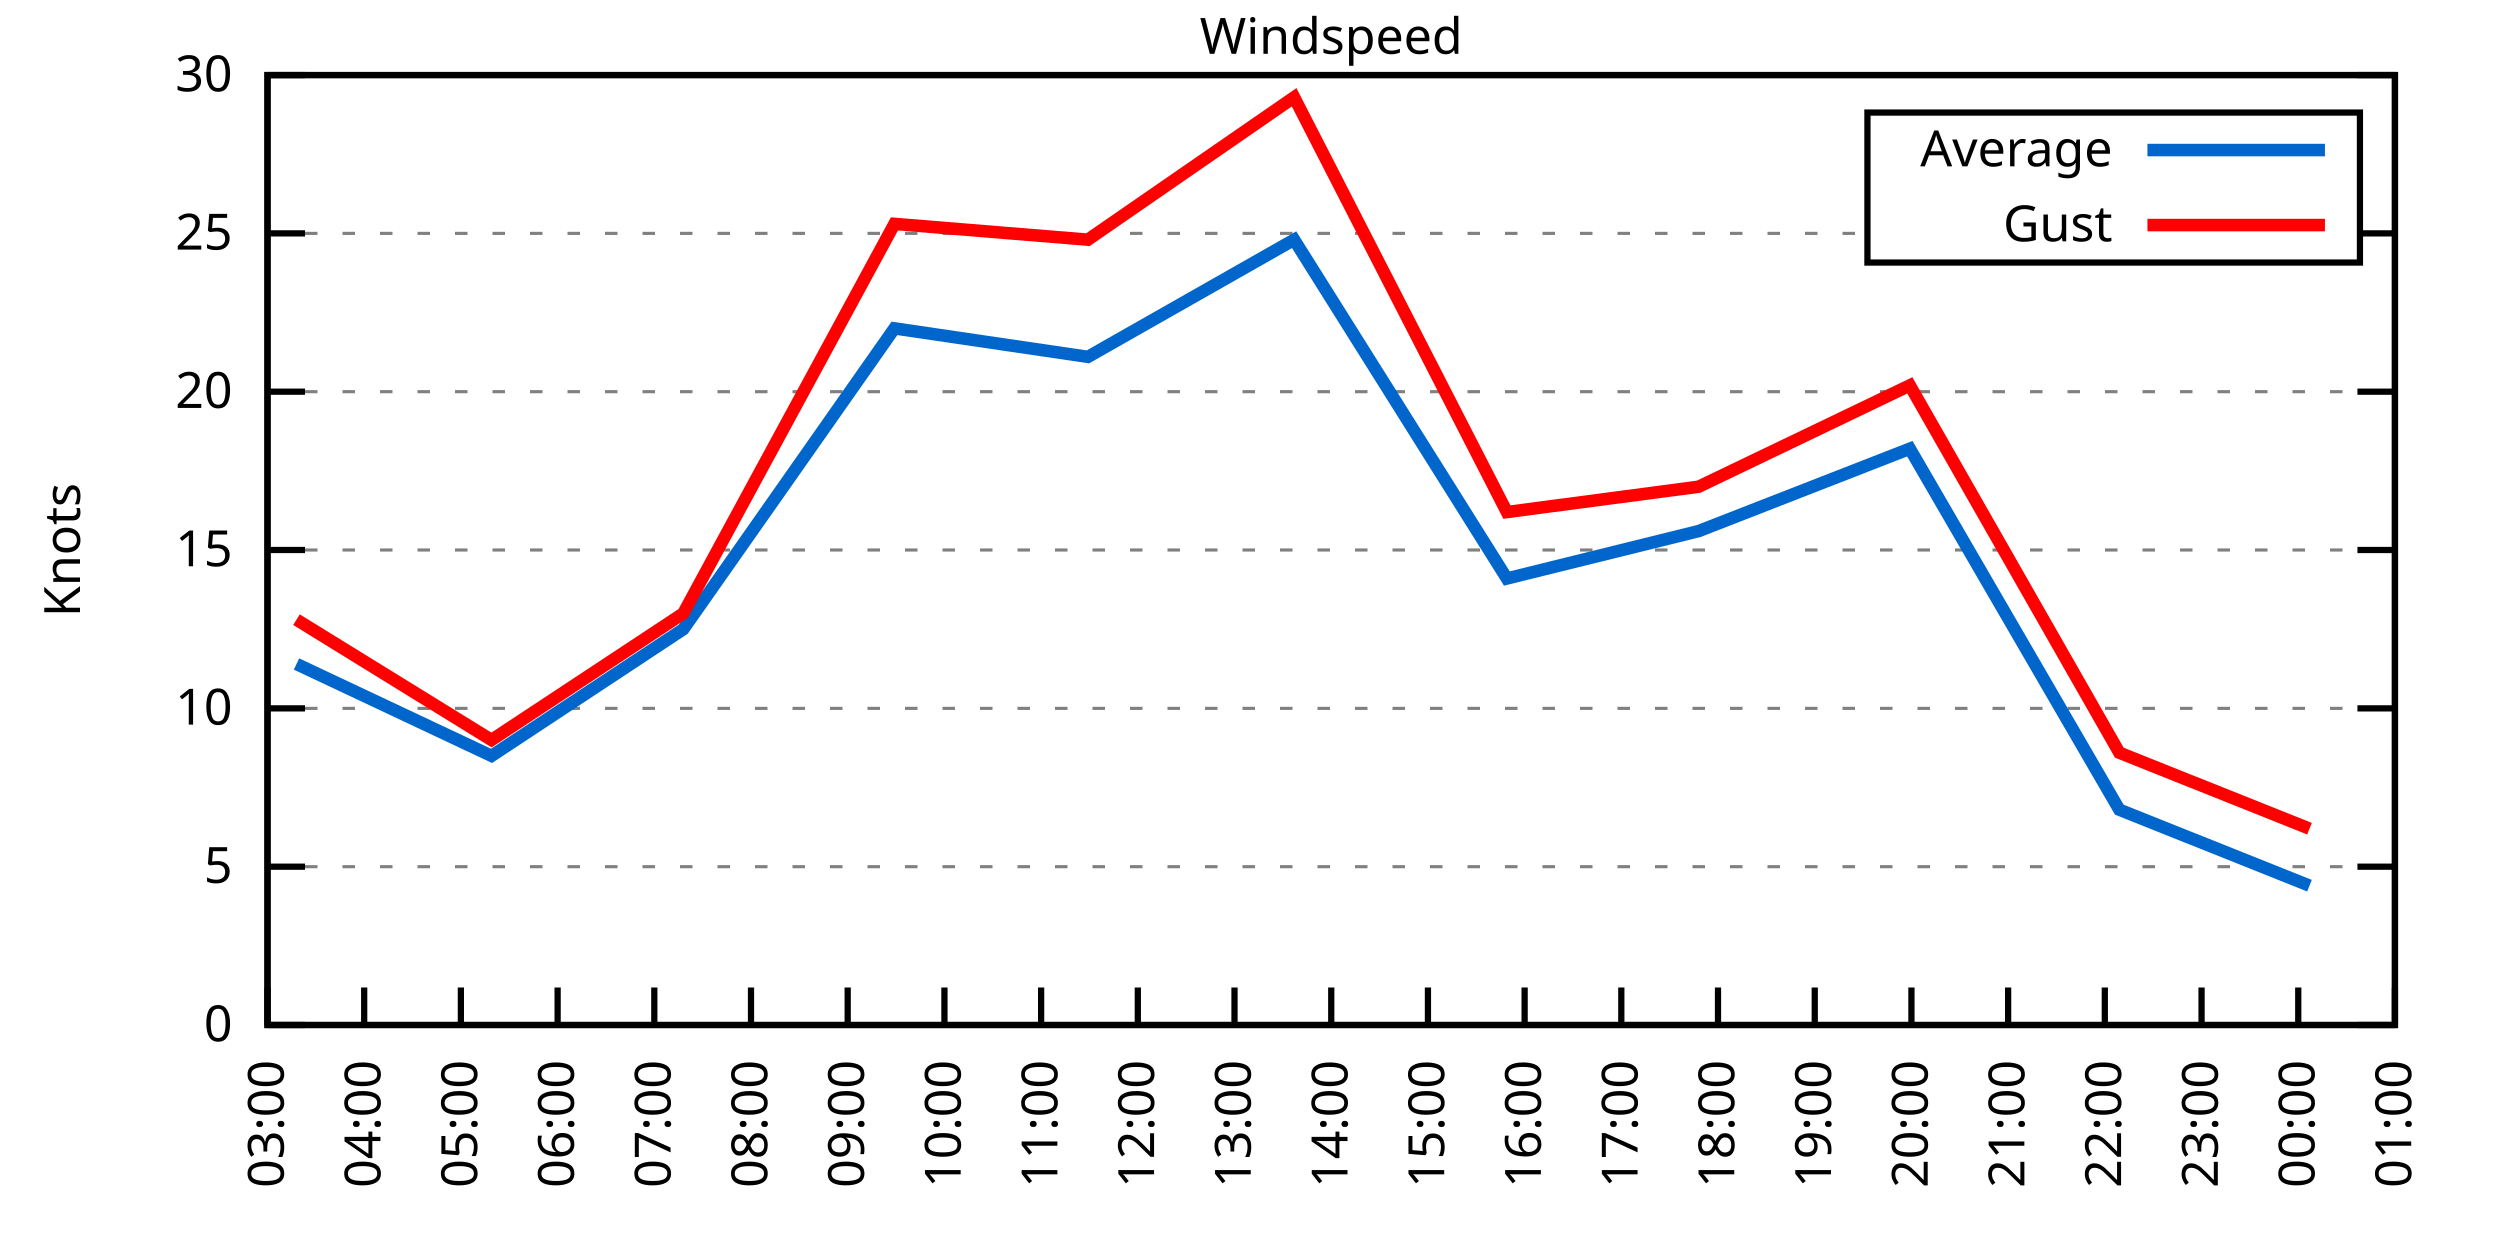
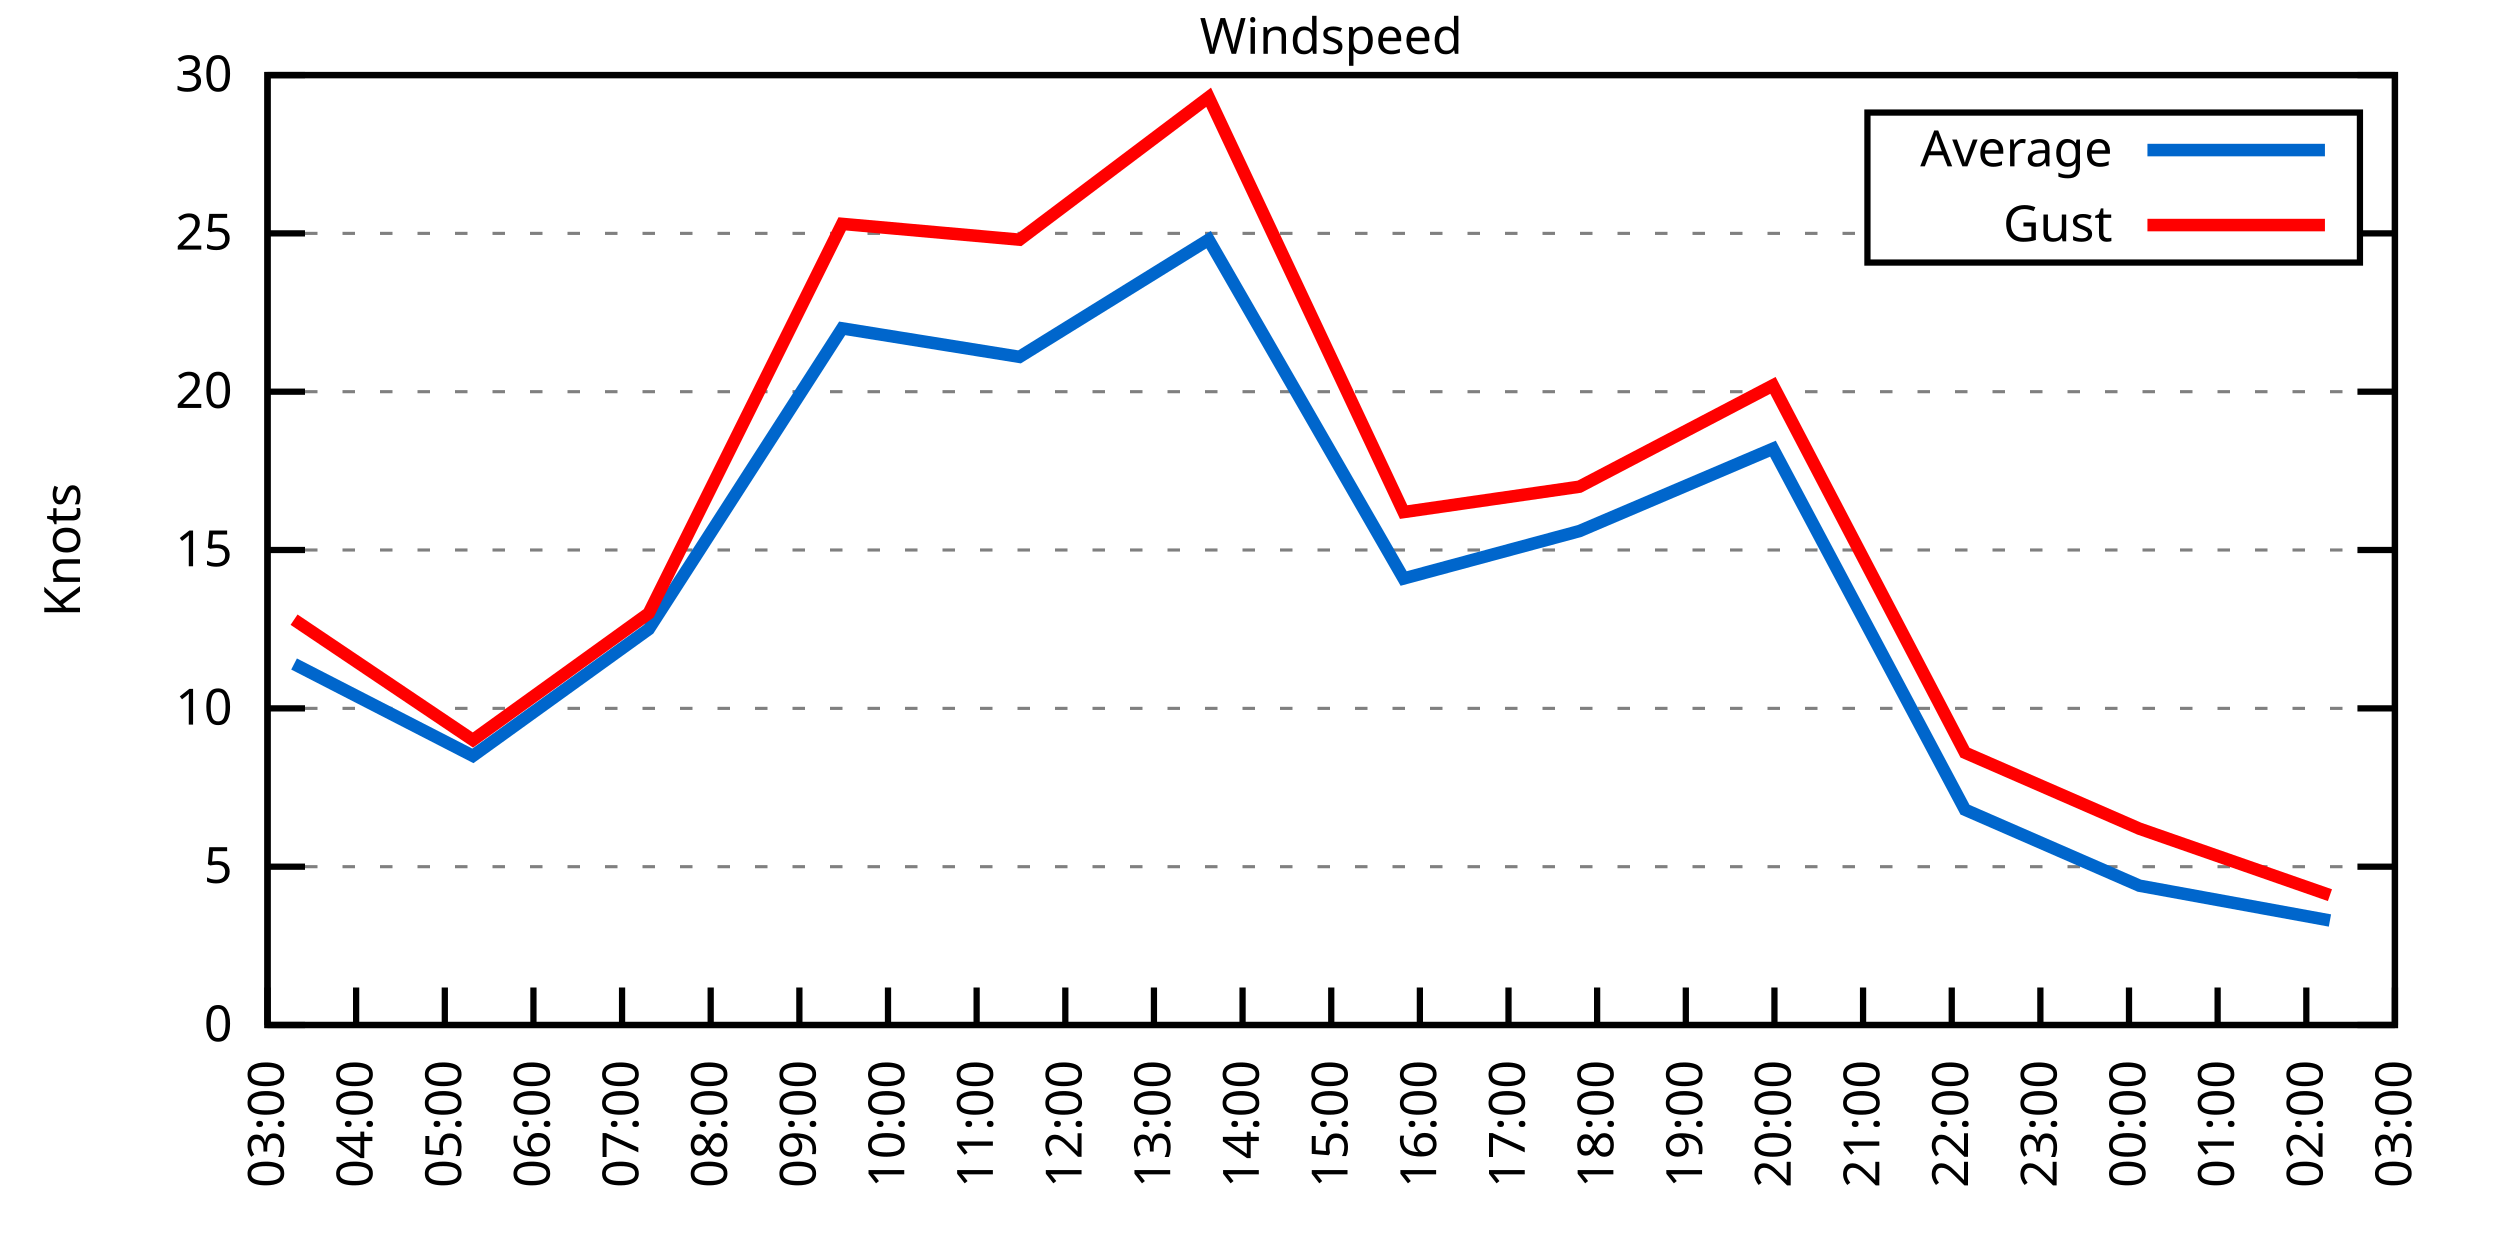
<svg xmlns="http://www.w3.org/2000/svg" xmlns:xlink="http://www.w3.org/1999/xlink" width="400" height="200" viewBox="0 0 400 200">
  <g id="gnuplot_canvas">
    <rect x="0" y="0" width="400" height="200" fill="none" />
    <defs>
      <circle id="gpDot" r="0.5" stroke-width="0.5" stroke="currentColor" />
      <path id="gpPt0" stroke-width="0.333" stroke="currentColor" d="M-1,0 h2 M0,-1 v2" />
      <path id="gpPt1" stroke-width="0.333" stroke="currentColor" d="M-1,-1 L1,1 M1,-1 L-1,1" />
      <path id="gpPt2" stroke-width="0.333" stroke="currentColor" d="M-1,0 L1,0 M0,-1 L0,1 M-1,-1 L1,1 M-1,1 L1,-1" />
      <rect id="gpPt3" stroke-width="0.333" stroke="currentColor" x="-1" y="-1" width="2" height="2" />
      <rect id="gpPt4" stroke-width="0.333" stroke="currentColor" fill="currentColor" x="-1" y="-1" width="2" height="2" />
      <circle id="gpPt5" stroke-width="0.333" stroke="currentColor" cx="0" cy="0" r="1" />
      <use xlink:href="#gpPt5" id="gpPt6" fill="currentColor" stroke="none" />
      <path id="gpPt7" stroke-width="0.333" stroke="currentColor" d="M0,-1.33 L-1.33,0.67 L1.33,0.67 z" />
      <use xlink:href="#gpPt7" id="gpPt8" fill="currentColor" stroke="none" />
      <use xlink:href="#gpPt7" id="gpPt9" stroke="currentColor" transform="rotate(180)" />
      <use xlink:href="#gpPt9" id="gpPt10" fill="currentColor" stroke="none" />
      <use xlink:href="#gpPt3" id="gpPt11" stroke="currentColor" transform="rotate(45)" />
      <use xlink:href="#gpPt11" id="gpPt12" fill="currentColor" stroke="none" />
      <path id="gpPt13" stroke-width="0.333" stroke="currentColor" d="M0,1.330 L1.265,0.411 L0.782,-1.067 L-0.782,-1.076 L-1.265,0.411 z" />
      <use xlink:href="#gpPt13" id="gpPt14" fill="currentColor" stroke="none" />
      <filter id="textbox" filterUnits="objectBoundingBox" x="0" y="0" height="1" width="1">
        <feFlood flood-color="white" flood-opacity="1" result="bgnd" />
        <feComposite in="SourceGraphic" in2="bgnd" operator="atop" />
      </filter>
      <filter id="greybox" filterUnits="objectBoundingBox" x="0" y="0" height="1" width="1">
        <feFlood flood-color="lightgrey" flood-opacity="1" result="grey" />
        <feComposite in="SourceGraphic" in2="grey" operator="atop" />
      </filter>
    </defs>
    <g fill="none" color="white" stroke="currentColor" stroke-width="1.00" stroke-linecap="butt" stroke-linejoin="miter">
</g>
    <g fill="none" color="black" stroke="currentColor" stroke-width="1.00" stroke-linecap="butt" stroke-linejoin="miter">
      <g stroke="none" shape-rendering="crispEdges">
        <polygon fill="rgb(255, 255, 255)" points="42.80,164.00 383.18,164.00 383.18,12.02 42.80,12.02 " />
      </g>
    </g>
    <g fill="none" color="black" stroke="currentColor" stroke-width="1.00" stroke-linecap="butt" stroke-linejoin="miter">
</g>
    <g fill="none" color="black" stroke="black" stroke-width="0.50" stroke-linecap="butt" stroke-linejoin="miter">
</g>
    <g fill="none" color="gray" stroke="currentColor" stroke-width="0.50" stroke-linecap="butt" stroke-linejoin="miter">
      <path stroke="gray" stroke-dasharray="2,4" class="gridline" d="M42.80,164.00 L383.19,164.00  " />
    </g>
    <g fill="none" color="gray" stroke="gray" stroke-width="1.00" stroke-linecap="butt" stroke-linejoin="miter">
</g>
    <g fill="none" color="black" stroke="currentColor" stroke-width="1.00" stroke-linecap="butt" stroke-linejoin="miter">
      <path stroke="black" d="M42.80,164.00 L48.80,164.00 M383.19,164.00 L377.19,164.00  " />
      <g transform="translate(37.20,166.60)" stroke="none" fill="black" font-family="Sans" font-size="8.00" text-anchor="end">
        <text>
          <tspan font-family="Sans"> 0</tspan>
        </text>
      </g>
    </g>
    <g fill="none" color="black" stroke="currentColor" stroke-width="1.00" stroke-linecap="butt" stroke-linejoin="miter">
</g>
    <g fill="none" color="black" stroke="black" stroke-width="0.50" stroke-linecap="butt" stroke-linejoin="miter">
</g>
    <g fill="none" color="gray" stroke="currentColor" stroke-width="0.50" stroke-linecap="butt" stroke-linejoin="miter">
      <path stroke="gray" stroke-dasharray="2,4" class="gridline" d="M42.80,138.67 L383.19,138.67  " />
    </g>
    <g fill="none" color="gray" stroke="gray" stroke-width="1.00" stroke-linecap="butt" stroke-linejoin="miter">
</g>
    <g fill="none" color="black" stroke="currentColor" stroke-width="1.00" stroke-linecap="butt" stroke-linejoin="miter">
      <path stroke="black" d="M42.80,138.67 L48.80,138.67 M383.19,138.67 L377.19,138.67  " />
      <g transform="translate(37.20,141.27)" stroke="none" fill="black" font-family="Sans" font-size="8.00" text-anchor="end">
        <text>
          <tspan font-family="Sans"> 5</tspan>
        </text>
      </g>
    </g>
    <g fill="none" color="black" stroke="currentColor" stroke-width="1.00" stroke-linecap="butt" stroke-linejoin="miter">
</g>
    <g fill="none" color="black" stroke="black" stroke-width="0.50" stroke-linecap="butt" stroke-linejoin="miter">
</g>
    <g fill="none" color="gray" stroke="currentColor" stroke-width="0.50" stroke-linecap="butt" stroke-linejoin="miter">
      <path stroke="gray" stroke-dasharray="2,4" class="gridline" d="M42.80,113.34 L383.19,113.34  " />
    </g>
    <g fill="none" color="gray" stroke="gray" stroke-width="1.00" stroke-linecap="butt" stroke-linejoin="miter">
</g>
    <g fill="none" color="black" stroke="currentColor" stroke-width="1.00" stroke-linecap="butt" stroke-linejoin="miter">
      <path stroke="black" d="M42.80,113.34 L48.80,113.34 M383.19,113.34 L377.19,113.34  " />
      <g transform="translate(37.20,115.94)" stroke="none" fill="black" font-family="Sans" font-size="8.00" text-anchor="end">
        <text>
          <tspan font-family="Sans"> 10</tspan>
        </text>
      </g>
    </g>
    <g fill="none" color="black" stroke="currentColor" stroke-width="1.00" stroke-linecap="butt" stroke-linejoin="miter">
</g>
    <g fill="none" color="black" stroke="black" stroke-width="0.50" stroke-linecap="butt" stroke-linejoin="miter">
</g>
    <g fill="none" color="gray" stroke="currentColor" stroke-width="0.50" stroke-linecap="butt" stroke-linejoin="miter">
      <path stroke="gray" stroke-dasharray="2,4" class="gridline" d="M42.80,88.00 L383.19,88.00  " />
    </g>
    <g fill="none" color="gray" stroke="gray" stroke-width="1.00" stroke-linecap="butt" stroke-linejoin="miter">
</g>
    <g fill="none" color="black" stroke="currentColor" stroke-width="1.00" stroke-linecap="butt" stroke-linejoin="miter">
      <path stroke="black" d="M42.80,88.00 L48.80,88.00 M383.19,88.00 L377.19,88.00  " />
      <g transform="translate(37.20,90.60)" stroke="none" fill="black" font-family="Sans" font-size="8.00" text-anchor="end">
        <text>
          <tspan font-family="Sans"> 15</tspan>
        </text>
      </g>
    </g>
    <g fill="none" color="black" stroke="currentColor" stroke-width="1.00" stroke-linecap="butt" stroke-linejoin="miter">
</g>
    <g fill="none" color="black" stroke="black" stroke-width="0.50" stroke-linecap="butt" stroke-linejoin="miter">
</g>
    <g fill="none" color="gray" stroke="currentColor" stroke-width="0.50" stroke-linecap="butt" stroke-linejoin="miter">
      <path stroke="gray" stroke-dasharray="2,4" class="gridline" d="M42.80,62.67 L383.19,62.67  " />
    </g>
    <g fill="none" color="gray" stroke="gray" stroke-width="1.00" stroke-linecap="butt" stroke-linejoin="miter">
</g>
    <g fill="none" color="black" stroke="currentColor" stroke-width="1.00" stroke-linecap="butt" stroke-linejoin="miter">
      <path stroke="black" d="M42.80,62.67 L48.80,62.67 M383.19,62.67 L377.19,62.67  " />
      <g transform="translate(37.20,65.27)" stroke="none" fill="black" font-family="Sans" font-size="8.00" text-anchor="end">
        <text>
          <tspan font-family="Sans"> 20</tspan>
        </text>
      </g>
    </g>
    <g fill="none" color="black" stroke="currentColor" stroke-width="1.00" stroke-linecap="butt" stroke-linejoin="miter">
</g>
    <g fill="none" color="black" stroke="black" stroke-width="0.50" stroke-linecap="butt" stroke-linejoin="miter">
</g>
    <g fill="none" color="gray" stroke="currentColor" stroke-width="0.50" stroke-linecap="butt" stroke-linejoin="miter">
      <path stroke="gray" stroke-dasharray="2,4" class="gridline" d="M42.80,37.34 L298.79,37.34 M377.59,37.34 L383.19,37.34  " />
    </g>
    <g fill="none" color="gray" stroke="gray" stroke-width="1.00" stroke-linecap="butt" stroke-linejoin="miter">
</g>
    <g fill="none" color="black" stroke="currentColor" stroke-width="1.00" stroke-linecap="butt" stroke-linejoin="miter">
      <path stroke="black" d="M42.80,37.34 L48.80,37.34 M383.19,37.34 L377.19,37.34  " />
      <g transform="translate(37.20,39.94)" stroke="none" fill="black" font-family="Sans" font-size="8.00" text-anchor="end">
        <text>
          <tspan font-family="Sans"> 25</tspan>
        </text>
      </g>
    </g>
    <g fill="none" color="black" stroke="currentColor" stroke-width="1.00" stroke-linecap="butt" stroke-linejoin="miter">
</g>
    <g fill="none" color="black" stroke="black" stroke-width="0.50" stroke-linecap="butt" stroke-linejoin="miter">
</g>
    <g fill="none" color="gray" stroke="currentColor" stroke-width="0.50" stroke-linecap="butt" stroke-linejoin="miter">
      <path stroke="gray" stroke-dasharray="2,4" class="gridline" d="M42.80,12.01 L383.19,12.01  " />
    </g>
    <g fill="none" color="gray" stroke="gray" stroke-width="1.00" stroke-linecap="butt" stroke-linejoin="miter">
</g>
    <g fill="none" color="black" stroke="currentColor" stroke-width="1.00" stroke-linecap="butt" stroke-linejoin="miter">
      <path stroke="black" d="M42.80,12.01 L48.80,12.01 M383.19,12.01 L377.19,12.01  " />
      <g transform="translate(37.20,14.61)" stroke="none" fill="black" font-family="Sans" font-size="8.00" text-anchor="end">
        <text>
          <tspan font-family="Sans"> 30</tspan>
        </text>
      </g>
    </g>
    <g fill="none" color="black" stroke="currentColor" stroke-width="1.00" stroke-linecap="butt" stroke-linejoin="miter">
      <path stroke="black" d="M42.80,164.00 L42.80,158.00  " />
      <g transform="translate(45.40,169.60) rotate(270.00)" stroke="none" fill="black" font-family="Sans" font-size="8.00" text-anchor="end">
        <text>
          <tspan font-family="Sans">03:00</tspan>
        </text>
      </g>
    </g>
    <g fill="none" color="black" stroke="currentColor" stroke-width="1.00" stroke-linecap="butt" stroke-linejoin="miter">
-       <path stroke="black" d="M58.27,164.00 L58.27,158.00  " />
-       <g transform="translate(60.87,169.60) rotate(270.00)" stroke="none" fill="black" font-family="Sans" font-size="8.00" text-anchor="end">
+       <path stroke="black" d="M56.98,164.00 L56.98,158.00  " />
+       <g transform="translate(59.58,169.60) rotate(270.00)" stroke="none" fill="black" font-family="Sans" font-size="8.00" text-anchor="end">
        <text>
          <tspan font-family="Sans">04:00</tspan>
        </text>
      </g>
    </g>
    <g fill="none" color="black" stroke="currentColor" stroke-width="1.00" stroke-linecap="butt" stroke-linejoin="miter">
-       <path stroke="black" d="M73.74,164.00 L73.74,158.00  " />
-       <g transform="translate(76.34,169.60) rotate(270.00)" stroke="none" fill="black" font-family="Sans" font-size="8.00" text-anchor="end">
+       <path stroke="black" d="M71.17,164.00 L71.17,158.00  " />
+       <g transform="translate(73.77,169.60) rotate(270.00)" stroke="none" fill="black" font-family="Sans" font-size="8.00" text-anchor="end">
        <text>
          <tspan font-family="Sans">05:00</tspan>
        </text>
      </g>
    </g>
    <g fill="none" color="black" stroke="currentColor" stroke-width="1.00" stroke-linecap="butt" stroke-linejoin="miter">
-       <path stroke="black" d="M89.22,164.00 L89.22,158.00  " />
-       <g transform="translate(91.82,169.60) rotate(270.00)" stroke="none" fill="black" font-family="Sans" font-size="8.00" text-anchor="end">
+       <path stroke="black" d="M85.35,164.00 L85.35,158.00  " />
+       <g transform="translate(87.95,169.60) rotate(270.00)" stroke="none" fill="black" font-family="Sans" font-size="8.00" text-anchor="end">
        <text>
          <tspan font-family="Sans">06:00</tspan>
        </text>
      </g>
    </g>
    <g fill="none" color="black" stroke="currentColor" stroke-width="1.00" stroke-linecap="butt" stroke-linejoin="miter">
-       <path stroke="black" d="M104.69,164.00 L104.69,158.00  " />
-       <g transform="translate(107.29,169.60) rotate(270.00)" stroke="none" fill="black" font-family="Sans" font-size="8.00" text-anchor="end">
+       <path stroke="black" d="M99.53,164.00 L99.53,158.00  " />
+       <g transform="translate(102.13,169.60) rotate(270.00)" stroke="none" fill="black" font-family="Sans" font-size="8.00" text-anchor="end">
        <text>
          <tspan font-family="Sans">07:00</tspan>
        </text>
      </g>
    </g>
    <g fill="none" color="black" stroke="currentColor" stroke-width="1.00" stroke-linecap="butt" stroke-linejoin="miter">
-       <path stroke="black" d="M120.16,164.00 L120.16,158.00  " />
-       <g transform="translate(122.76,169.60) rotate(270.00)" stroke="none" fill="black" font-family="Sans" font-size="8.00" text-anchor="end">
+       <path stroke="black" d="M113.71,164.00 L113.71,158.00  " />
+       <g transform="translate(116.31,169.60) rotate(270.00)" stroke="none" fill="black" font-family="Sans" font-size="8.00" text-anchor="end">
        <text>
          <tspan font-family="Sans">08:00</tspan>
        </text>
      </g>
    </g>
    <g fill="none" color="black" stroke="currentColor" stroke-width="1.00" stroke-linecap="butt" stroke-linejoin="miter">
-       <path stroke="black" d="M135.63,164.00 L135.63,158.00  " />
-       <g transform="translate(138.23,169.60) rotate(270.00)" stroke="none" fill="black" font-family="Sans" font-size="8.00" text-anchor="end">
+       <path stroke="black" d="M127.90,164.00 L127.90,158.00  " />
+       <g transform="translate(130.50,169.60) rotate(270.00)" stroke="none" fill="black" font-family="Sans" font-size="8.00" text-anchor="end">
        <text>
          <tspan font-family="Sans">09:00</tspan>
        </text>
      </g>
    </g>
    <g fill="none" color="black" stroke="currentColor" stroke-width="1.00" stroke-linecap="butt" stroke-linejoin="miter">
-       <path stroke="black" d="M151.11,164.00 L151.11,158.00  " />
-       <g transform="translate(153.71,169.60) rotate(270.00)" stroke="none" fill="black" font-family="Sans" font-size="8.00" text-anchor="end">
+       <path stroke="black" d="M142.08,164.00 L142.08,158.00  " />
+       <g transform="translate(144.68,169.60) rotate(270.00)" stroke="none" fill="black" font-family="Sans" font-size="8.00" text-anchor="end">
        <text>
          <tspan font-family="Sans">10:00</tspan>
        </text>
      </g>
    </g>
    <g fill="none" color="black" stroke="currentColor" stroke-width="1.00" stroke-linecap="butt" stroke-linejoin="miter">
-       <path stroke="black" d="M166.58,164.00 L166.58,158.00  " />
-       <g transform="translate(169.18,169.60) rotate(270.00)" stroke="none" fill="black" font-family="Sans" font-size="8.00" text-anchor="end">
+       <path stroke="black" d="M156.26,164.00 L156.26,158.00  " />
+       <g transform="translate(158.86,169.60) rotate(270.00)" stroke="none" fill="black" font-family="Sans" font-size="8.00" text-anchor="end">
        <text>
          <tspan font-family="Sans">11:00</tspan>
        </text>
      </g>
    </g>
    <g fill="none" color="black" stroke="currentColor" stroke-width="1.00" stroke-linecap="butt" stroke-linejoin="miter">
-       <path stroke="black" d="M182.05,164.00 L182.05,158.00  " />
-       <g transform="translate(184.65,169.60) rotate(270.00)" stroke="none" fill="black" font-family="Sans" font-size="8.00" text-anchor="end">
+       <path stroke="black" d="M170.45,164.00 L170.45,158.00  " />
+       <g transform="translate(173.05,169.60) rotate(270.00)" stroke="none" fill="black" font-family="Sans" font-size="8.00" text-anchor="end">
        <text>
          <tspan font-family="Sans">12:00</tspan>
        </text>
      </g>
    </g>
    <g fill="none" color="black" stroke="currentColor" stroke-width="1.00" stroke-linecap="butt" stroke-linejoin="miter">
-       <path stroke="black" d="M197.52,164.00 L197.52,158.00  " />
-       <g transform="translate(200.12,169.60) rotate(270.00)" stroke="none" fill="black" font-family="Sans" font-size="8.00" text-anchor="end">
+       <path stroke="black" d="M184.63,164.00 L184.63,158.00  " />
+       <g transform="translate(187.23,169.60) rotate(270.00)" stroke="none" fill="black" font-family="Sans" font-size="8.00" text-anchor="end">
        <text>
          <tspan font-family="Sans">13:00</tspan>
+         </text>
+       </g>
+     </g>
+     <g fill="none" color="black" stroke="currentColor" stroke-width="1.00" stroke-linecap="butt" stroke-linejoin="miter">
+       <path stroke="black" d="M198.81,164.00 L198.81,158.00  " />
+       <g transform="translate(201.41,169.60) rotate(270.00)" stroke="none" fill="black" font-family="Sans" font-size="8.00" text-anchor="end">
+         <text>
+           <tspan font-family="Sans">14:00</tspan>
        </text>
      </g>
    </g>
    <g fill="none" color="black" stroke="currentColor" stroke-width="1.00" stroke-linecap="butt" stroke-linejoin="miter">
      <path stroke="black" d="M213.00,164.00 L213.00,158.00  " />
      <g transform="translate(215.60,169.60) rotate(270.00)" stroke="none" fill="black" font-family="Sans" font-size="8.00" text-anchor="end">
        <text>
-           <tspan font-family="Sans">14:00</tspan>
-         </text>
-       </g>
-     </g>
-     <g fill="none" color="black" stroke="currentColor" stroke-width="1.00" stroke-linecap="butt" stroke-linejoin="miter">
-       <path stroke="black" d="M228.47,164.00 L228.47,158.00  " />
-       <g transform="translate(231.07,169.60) rotate(270.00)" stroke="none" fill="black" font-family="Sans" font-size="8.00" text-anchor="end">
-         <text>
          <tspan font-family="Sans">15:00</tspan>
        </text>
      </g>
    </g>
    <g fill="none" color="black" stroke="currentColor" stroke-width="1.00" stroke-linecap="butt" stroke-linejoin="miter">
-       <path stroke="black" d="M243.94,164.00 L243.94,158.00  " />
-       <g transform="translate(246.54,169.60) rotate(270.00)" stroke="none" fill="black" font-family="Sans" font-size="8.00" text-anchor="end">
+       <path stroke="black" d="M227.18,164.00 L227.18,158.00  " />
+       <g transform="translate(229.78,169.60) rotate(270.00)" stroke="none" fill="black" font-family="Sans" font-size="8.00" text-anchor="end">
        <text>
          <tspan font-family="Sans">16:00</tspan>
        </text>
      </g>
    </g>
    <g fill="none" color="black" stroke="currentColor" stroke-width="1.00" stroke-linecap="butt" stroke-linejoin="miter">
-       <path stroke="black" d="M259.41,164.00 L259.41,158.00  " />
-       <g transform="translate(262.01,169.60) rotate(270.00)" stroke="none" fill="black" font-family="Sans" font-size="8.00" text-anchor="end">
+       <path stroke="black" d="M241.36,164.00 L241.36,158.00  " />
+       <g transform="translate(243.96,169.60) rotate(270.00)" stroke="none" fill="black" font-family="Sans" font-size="8.00" text-anchor="end">
        <text>
          <tspan font-family="Sans">17:00</tspan>
        </text>
      </g>
    </g>
    <g fill="none" color="black" stroke="currentColor" stroke-width="1.00" stroke-linecap="butt" stroke-linejoin="miter">
-       <path stroke="black" d="M274.88,164.00 L274.88,158.00  " />
-       <g transform="translate(277.48,169.60) rotate(270.00)" stroke="none" fill="black" font-family="Sans" font-size="8.00" text-anchor="end">
+       <path stroke="black" d="M255.54,164.00 L255.54,158.00  " />
+       <g transform="translate(258.14,169.60) rotate(270.00)" stroke="none" fill="black" font-family="Sans" font-size="8.00" text-anchor="end">
        <text>
          <tspan font-family="Sans">18:00</tspan>
        </text>
      </g>
    </g>
    <g fill="none" color="black" stroke="currentColor" stroke-width="1.00" stroke-linecap="butt" stroke-linejoin="miter">
-       <path stroke="black" d="M290.36,164.00 L290.36,158.00  " />
-       <g transform="translate(292.96,169.60) rotate(270.00)" stroke="none" fill="black" font-family="Sans" font-size="8.00" text-anchor="end">
+       <path stroke="black" d="M269.73,164.00 L269.73,158.00  " />
+       <g transform="translate(272.33,169.60) rotate(270.00)" stroke="none" fill="black" font-family="Sans" font-size="8.00" text-anchor="end">
        <text>
          <tspan font-family="Sans">19:00</tspan>
        </text>
      </g>
    </g>
    <g fill="none" color="black" stroke="currentColor" stroke-width="1.00" stroke-linecap="butt" stroke-linejoin="miter">
-       <path stroke="black" d="M305.83,164.00 L305.83,158.00  " />
-       <g transform="translate(308.43,169.60) rotate(270.00)" stroke="none" fill="black" font-family="Sans" font-size="8.00" text-anchor="end">
+       <path stroke="black" d="M283.91,164.00 L283.91,158.00  " />
+       <g transform="translate(286.51,169.60) rotate(270.00)" stroke="none" fill="black" font-family="Sans" font-size="8.00" text-anchor="end">
        <text>
          <tspan font-family="Sans">20:00</tspan>
        </text>
      </g>
    </g>
    <g fill="none" color="black" stroke="currentColor" stroke-width="1.00" stroke-linecap="butt" stroke-linejoin="miter">
-       <path stroke="black" d="M321.30,164.00 L321.30,158.00  " />
-       <g transform="translate(323.90,169.60) rotate(270.00)" stroke="none" fill="black" font-family="Sans" font-size="8.00" text-anchor="end">
+       <path stroke="black" d="M298.09,164.00 L298.09,158.00  " />
+       <g transform="translate(300.69,169.60) rotate(270.00)" stroke="none" fill="black" font-family="Sans" font-size="8.00" text-anchor="end">
        <text>
          <tspan font-family="Sans">21:00</tspan>
        </text>
      </g>
    </g>
    <g fill="none" color="black" stroke="currentColor" stroke-width="1.00" stroke-linecap="butt" stroke-linejoin="miter">
-       <path stroke="black" d="M336.77,164.00 L336.77,158.00  " />
-       <g transform="translate(339.37,169.60) rotate(270.00)" stroke="none" fill="black" font-family="Sans" font-size="8.00" text-anchor="end">
+       <path stroke="black" d="M312.28,164.00 L312.28,158.00  " />
+       <g transform="translate(314.88,169.60) rotate(270.00)" stroke="none" fill="black" font-family="Sans" font-size="8.00" text-anchor="end">
        <text>
          <tspan font-family="Sans">22:00</tspan>
        </text>
      </g>
    </g>
    <g fill="none" color="black" stroke="currentColor" stroke-width="1.00" stroke-linecap="butt" stroke-linejoin="miter">
-       <path stroke="black" d="M352.25,164.00 L352.25,158.00  " />
-       <g transform="translate(354.85,169.60) rotate(270.00)" stroke="none" fill="black" font-family="Sans" font-size="8.00" text-anchor="end">
+       <path stroke="black" d="M326.46,164.00 L326.46,158.00  " />
+       <g transform="translate(329.06,169.60) rotate(270.00)" stroke="none" fill="black" font-family="Sans" font-size="8.00" text-anchor="end">
        <text>
          <tspan font-family="Sans">23:00</tspan>
        </text>
      </g>
    </g>
    <g fill="none" color="black" stroke="currentColor" stroke-width="1.00" stroke-linecap="butt" stroke-linejoin="miter">
-       <path stroke="black" d="M367.72,164.00 L367.72,158.00  " />
-       <g transform="translate(370.32,169.60) rotate(270.00)" stroke="none" fill="black" font-family="Sans" font-size="8.00" text-anchor="end">
+       <path stroke="black" d="M340.64,164.00 L340.64,158.00  " />
+       <g transform="translate(343.24,169.60) rotate(270.00)" stroke="none" fill="black" font-family="Sans" font-size="8.00" text-anchor="end">
        <text>
          <tspan font-family="Sans">00:00</tspan>
+         </text>
+       </g>
+     </g>
+     <g fill="none" color="black" stroke="currentColor" stroke-width="1.00" stroke-linecap="butt" stroke-linejoin="miter">
+       <path stroke="black" d="M354.82,164.00 L354.82,158.00  " />
+       <g transform="translate(357.42,169.60) rotate(270.00)" stroke="none" fill="black" font-family="Sans" font-size="8.00" text-anchor="end">
+         <text>
+           <tspan font-family="Sans">01:00</tspan>
+         </text>
+       </g>
+     </g>
+     <g fill="none" color="black" stroke="currentColor" stroke-width="1.00" stroke-linecap="butt" stroke-linejoin="miter">
+       <path stroke="black" d="M369.01,164.00 L369.01,158.00  " />
+       <g transform="translate(371.61,169.60) rotate(270.00)" stroke="none" fill="black" font-family="Sans" font-size="8.00" text-anchor="end">
+         <text>
+           <tspan font-family="Sans">02:00</tspan>
        </text>
      </g>
    </g>
    <g fill="none" color="black" stroke="currentColor" stroke-width="1.00" stroke-linecap="butt" stroke-linejoin="miter">
      <path stroke="black" d="M383.19,164.00 L383.19,158.00  " />
      <g transform="translate(385.79,169.60) rotate(270.00)" stroke="none" fill="black" font-family="Sans" font-size="8.00" text-anchor="end">
        <text>
-           <tspan font-family="Sans">01:00</tspan>
+           <tspan font-family="Sans">03:00</tspan>
        </text>
      </g>
    </g>
    <g fill="none" color="black" stroke="currentColor" stroke-width="1.00" stroke-linecap="butt" stroke-linejoin="miter">
</g>
    <g fill="none" color="black" stroke="currentColor" stroke-width="1.00" stroke-linecap="butt" stroke-linejoin="miter">
      <path stroke="black" d="M42.80,12.01 L42.80,164.00 L383.19,164.00 L383.19,12.01 L42.80,12.01 Z  " />
    </g>
    <g fill="none" color="black" stroke="currentColor" stroke-width="1.00" stroke-linecap="butt" stroke-linejoin="miter">
</g>
    <g fill="none" color="black" stroke="currentColor" stroke-width="1.00" stroke-linecap="butt" stroke-linejoin="miter">
      <path stroke="black" d="M298.79,42.01 L298.79,18.01 L377.59,18.01 L377.59,42.01 L298.79,42.01 Z  " />
    </g>
    <g id="Windspeed_plot_1">
      <g fill="none" color="white" stroke="black" stroke-width="2.00" stroke-linecap="butt" stroke-linejoin="miter">
</g>
      <g fill="none" color="black" stroke="currentColor" stroke-width="2.00" stroke-linecap="butt" stroke-linejoin="miter">
        <g transform="translate(337.99,26.61)" stroke="none" fill="black" font-family="Sans" font-size="8.00" text-anchor="end">
          <text>
            <tspan font-family="Sans">Average</tspan>
          </text>
        </g>
      </g>
      <g fill="none" color="black" stroke="currentColor" stroke-width="2.00" stroke-linecap="butt" stroke-linejoin="miter">
-         <path stroke="rgb(  0, 102, 204)" d="M343.59,24.01 L371.99,24.01 M47.44,106.24 L78.64,120.94 L109.33,100.67 L143.11,52.54 L174.06,57.10 L207.06,38.35   L241.10,92.56 L271.79,84.97 L305.57,71.79 L339.09,129.55 L369.52,141.71  " />
+         <path stroke="rgb(  0, 102, 204)" d="M343.59,24.01 L371.99,24.01 M47.05,106.24 L75.66,120.94 L103.79,100.67 L134.75,52.54 L163.12,57.10 L193.38,38.35   L224.58,92.56 L252.71,84.97 L283.67,71.79 L314.40,129.55 L342.30,141.71 L372.79,147.28  " />
      </g>
    </g>
    <g id="Windspeed_plot_2">
      <g fill="none" color="black" stroke="currentColor" stroke-width="2.00" stroke-linecap="butt" stroke-linejoin="miter">
        <g transform="translate(337.99,38.61)" stroke="none" fill="black" font-family="Sans" font-size="8.00" text-anchor="end">
          <text>
            <tspan font-family="Sans">Gust</tspan>
          </text>
        </g>
      </g>
      <g fill="none" color="black" stroke="currentColor" stroke-width="2.00" stroke-linecap="butt" stroke-linejoin="miter">
-         <path stroke="rgb(255,   0,   0)" d="M343.59,36.01 L371.99,36.01 M47.44,99.15 L78.64,118.40 L109.33,98.14 L143.11,35.82 L174.06,38.35 L207.06,15.56   L241.10,81.93 L271.79,77.87 L305.57,61.66 L339.09,120.43 L369.52,132.59  " />
+         <path stroke="rgb(255,   0,   0)" d="M343.59,36.01 L371.99,36.01 M47.05,99.15 L75.66,118.40 L103.79,98.14 L134.75,35.82 L163.12,38.35 L193.38,15.56   L224.58,81.93 L252.71,77.87 L283.67,61.66 L314.40,120.43 L342.30,132.59 L372.79,143.23  " />
      </g>
    </g>
    <g fill="none" color="black" stroke="currentColor" stroke-width="2.00" stroke-linecap="butt" stroke-linejoin="miter">
</g>
    <g fill="none" color="black" stroke="black" stroke-width="1.00" stroke-linecap="butt" stroke-linejoin="miter">
</g>
    <g fill="none" color="black" stroke="currentColor" stroke-width="1.00" stroke-linecap="butt" stroke-linejoin="miter">
      <path stroke="black" d="M42.80,12.01 L42.80,164.00 L383.19,164.00 L383.19,12.01 L42.80,12.01 Z  " />
      <g transform="translate(12.80,88.01) rotate(270.00)" stroke="none" fill="black" font-family="Sans" font-size="8.00" text-anchor="middle">
        <text>
          <tspan font-family="Sans">Knots</tspan>
        </text>
      </g>
    </g>
    <g fill="none" color="black" stroke="currentColor" stroke-width="1.00" stroke-linecap="butt" stroke-linejoin="miter">
</g>
    <g fill="none" color="black" stroke="currentColor" stroke-width="1.00" stroke-linecap="butt" stroke-linejoin="miter">
      <g transform="translate(212.99,8.61)" stroke="none" fill="black" font-family="Sans" font-size="8.00" text-anchor="middle">
        <text>
          <tspan font-family="Sans">Windspeed</tspan>
        </text>
      </g>
    </g>
    <g fill="none" color="black" stroke="currentColor" stroke-width="1.00" stroke-linecap="butt" stroke-linejoin="miter">
</g>
  </g>
</svg>
